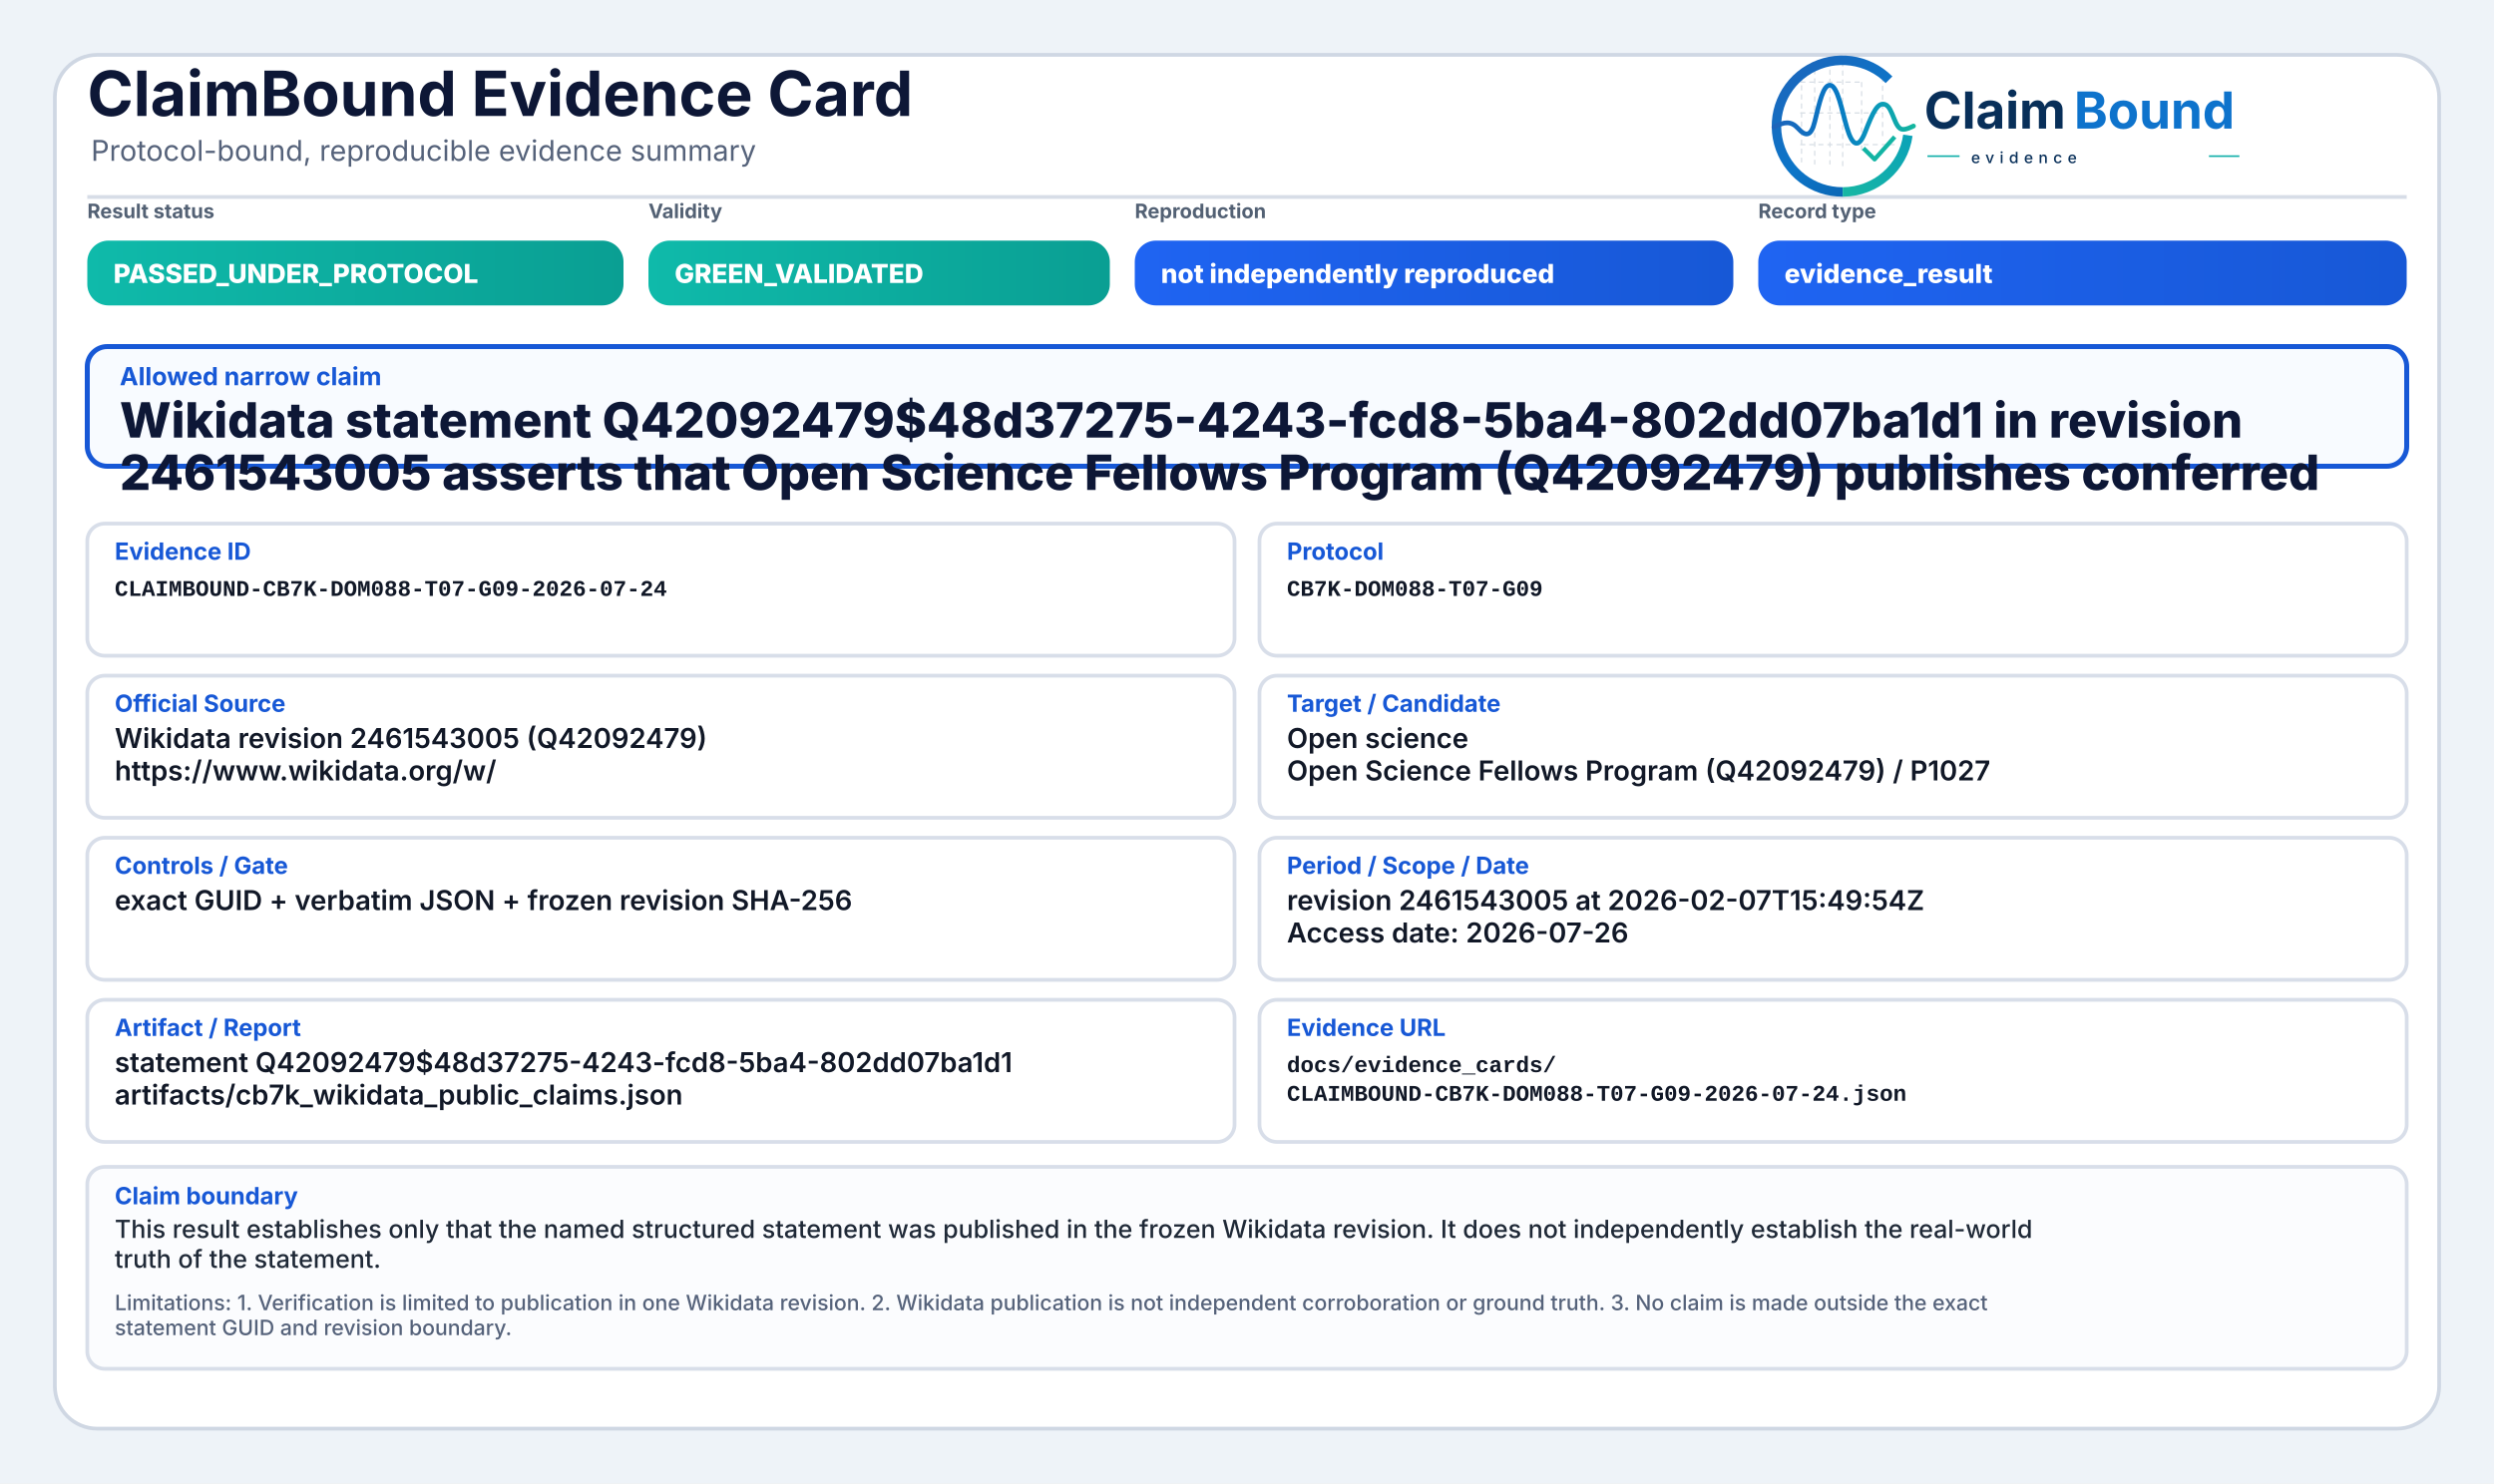
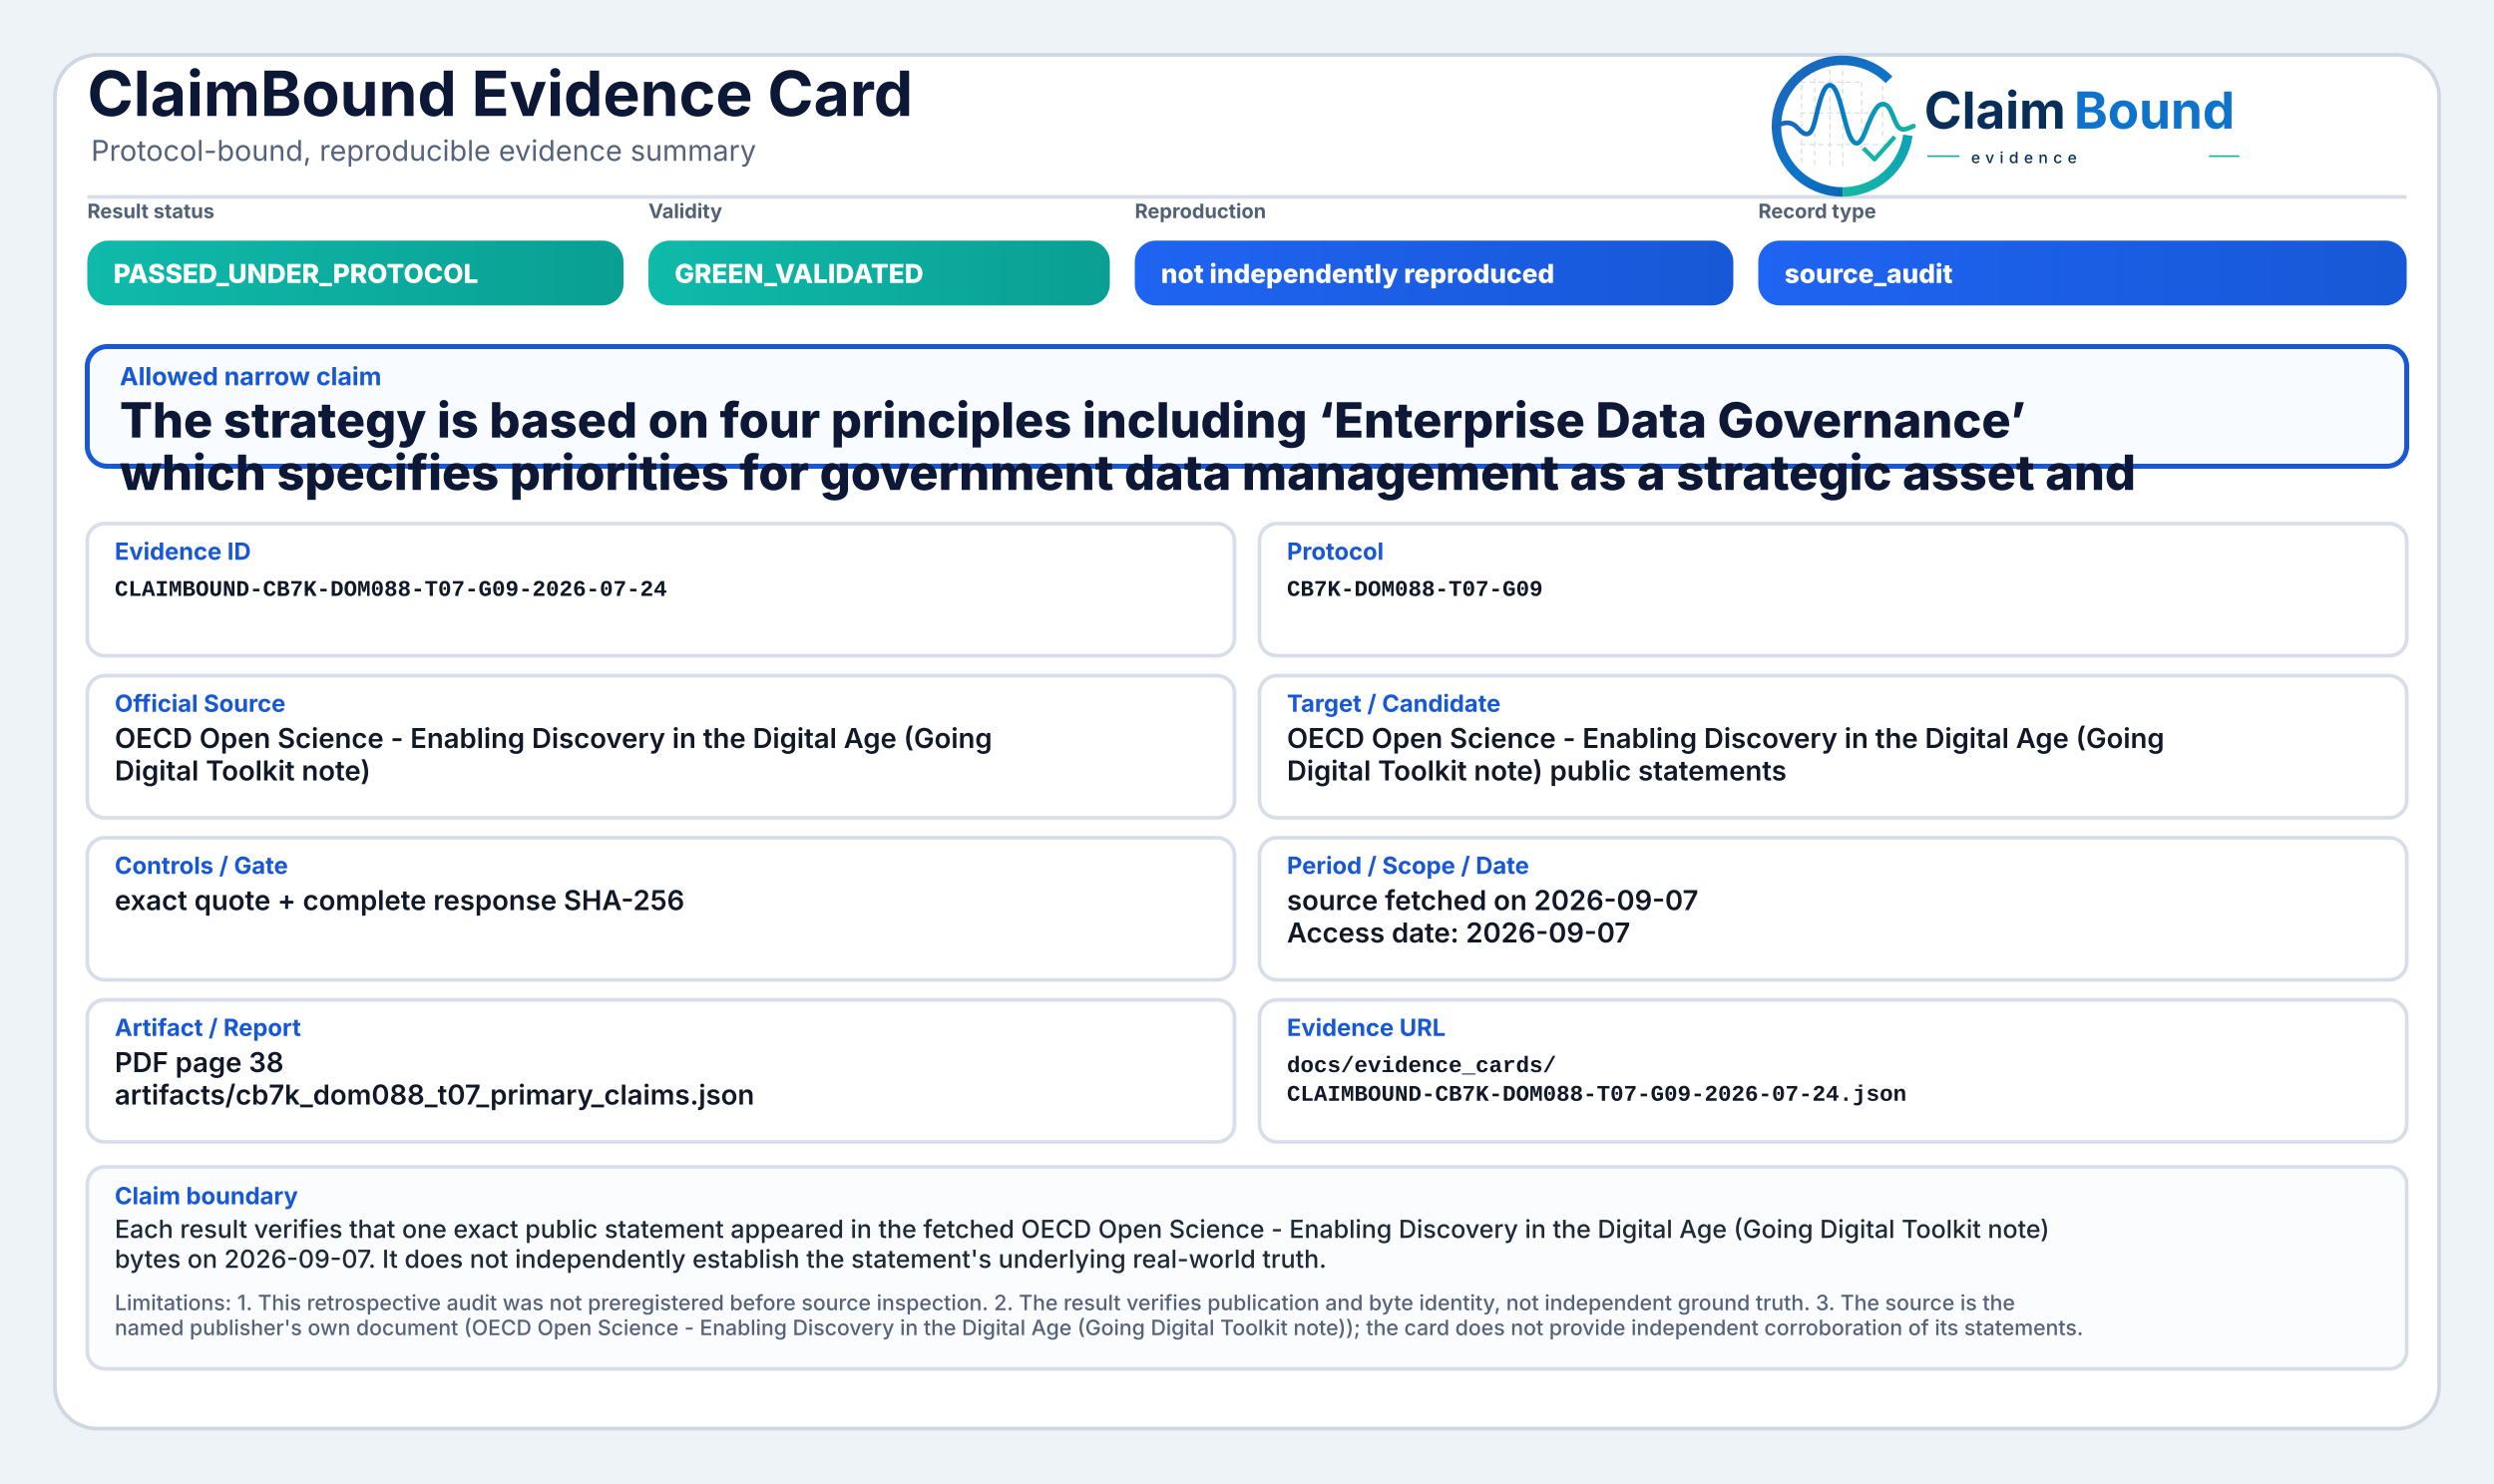
<svg xmlns="http://www.w3.org/2000/svg" width="2000" height="1190" viewBox="0 0 2000 1190" role="img" aria-label="ClaimBound Evidence Card">
  <defs>
    <linearGradient id="greenGrad" x1="0" y1="0" x2="1" y2="0">
      <stop offset="0%" stop-color="#0fbaaa" />
      <stop offset="100%" stop-color="#0a9f93" />
    </linearGradient>
    <linearGradient id="yellowGrad" x1="0" y1="0" x2="1" y2="0">
      <stop offset="0%" stop-color="#fbbf24" />
      <stop offset="100%" stop-color="#d97706" />
    </linearGradient>
    <linearGradient id="amberGrad" x1="0" y1="0" x2="1" y2="0">
      <stop offset="0%" stop-color="#f97316" />
      <stop offset="100%" stop-color="#c2410c" />
    </linearGradient>
    <linearGradient id="redGrad" x1="0" y1="0" x2="1" y2="0">
      <stop offset="0%" stop-color="#ef4444" />
      <stop offset="100%" stop-color="#b91c1c" />
    </linearGradient>
    <linearGradient id="grayGrad" x1="0" y1="0" x2="1" y2="0">
      <stop offset="0%" stop-color="#64748b" />
      <stop offset="100%" stop-color="#475569" />
    </linearGradient>
    <linearGradient id="blueGrad" x1="0" y1="0" x2="1" y2="0">
      <stop offset="0%" stop-color="#1f64f2" />
      <stop offset="100%" stop-color="#1758d6" />
    </linearGradient>
    <linearGradient id="logoRingBlue" x1="73" y1="453" x2="348" y2="793" gradientUnits="userSpaceOnUse">
      <stop offset="0" stop-color="#1E64BA" />
      <stop offset="0.55" stop-color="#0C75C8" />
      <stop offset="1" stop-color="#0A5FAB" />
    </linearGradient>
    <linearGradient id="logoRingTeal" x1="221" y1="792" x2="403" y2="594" gradientUnits="userSpaceOnUse">
      <stop offset="0" stop-color="#18B7A3" />
      <stop offset="1" stop-color="#089EBC" />
    </linearGradient>
    <linearGradient id="logoSignalGradient" x1="61" y1="628" x2="404" y2="628" gradientUnits="userSpaceOnUse">
      <stop offset="0" stop-color="#1E64BA" />
      <stop offset="0.43" stop-color="#0877C4" />
      <stop offset="0.72" stop-color="#0A97BB" />
      <stop offset="1" stop-color="#14B69E" />
    </linearGradient>
  </defs>
  <rect x="0" y="0" width="2000" height="1190" fill="#eef3f8" />
  <rect x="44" y="44" width="1912" height="1102" rx="34" fill="#ffffff" stroke="#cfd7e3" stroke-width="3" />
  <path d="M70 158 H1930" stroke="#d7dde7" stroke-width="3" />
  <text x="70" y="93" font-family="Inter, Segoe UI, Arial, sans-serif" font-size="50" font-weight="750" fill="#0d1736">ClaimBound Evidence Card</text>
  <text x="73" y="129" font-family="Inter, Segoe UI, Arial, sans-serif" font-size="23" font-weight="400" fill="#55627a">Protocol-bound, reproducible evidence summary</text>
  <g aria-label="ClaimBound evidence logo" transform="translate(1415,52) scale(0.33) translate(-40,-478)">
    <g stroke-linecap="butt" stroke-linejoin="round">
      <g stroke="#CBD3DC" stroke-width="3.2" stroke-linecap="round" stroke-dasharray="10 12" opacity="0.72">
        <path d="M130 507V714" />
        <path d="M162 490V719" />
        <path d="M199 491V719" />
        <path d="M230 471V726" />
        <path d="M276 521V690" />
        <path d="M327 508V650" />
        <path d="M128 520H277" />
        <path d="M128 595H327" />
        <path d="M128 672H355" />
      </g>
      <path d="M342.6 514.3A160 160 0 1 0 230 787" fill="none" stroke="url(#logoRingBlue)" stroke-width="23" />
      <path d="M230 787A160 160 0 0 0 388.4 649.3" fill="none" stroke="url(#logoRingTeal)" stroke-width="23" />
      <path d="M63 629.5C87 616.4 104.3 613.6 121.2 632.2C140.7 653.8 153.4 651.6 162.1 616.2C173.8 568.5 182.5 527.5 198.9 527.5C217.5 527.5 228.4 590.6 240.3 630.8C253.4 675.4 268.6 682.8 284.6 641.5C303.5 592.9 315.2 567.6 333.7 574.7C352.6 582 355.7 635.1 376.6 634.9C386.2 634.8 394 630.4 402 626.8" fill="none" stroke="url(#logoSignalGradient)" stroke-width="11.5" stroke-linecap="round" />
      <path d="M284 684.5L307.5 707.7L353 657" fill="none" stroke="#12B4A4" stroke-width="10.5" stroke-linecap="square" />
    </g>
    <text x="428" y="633" font-family="Inter, Segoe UI, Arial, sans-serif" font-size="124" font-weight="750" fill="#082F59" text-rendering="geometricPrecision">Claim</text>
    <text x="792" y="633" font-family="Inter, Segoe UI, Arial, sans-serif" font-size="124" font-weight="750" fill="#0E73CC" text-rendering="geometricPrecision">Bound</text>
    <line x1="436" y1="700" x2="514" y2="700" stroke="#11AFA9" stroke-width="4" />
    <text x="542" y="717" font-family="Inter, Segoe UI, Arial, sans-serif" font-size="38" font-weight="500" letter-spacing="13" fill="#082F59">evidence</text>
    <line x1="1120" y1="700" x2="1194" y2="700" stroke="#11AFA9" stroke-width="4" />
  </g>
  <text x="70" y="175" font-family="Inter, Segoe UI, Arial, sans-serif" font-size="16" font-weight="650" fill="#536174">Result status</text>
  <rect x="70" y="193" width="430" height="52" rx="17" fill="url(#greenGrad)" />
  <text x="91" y="227" font-family="Inter, Segoe UI, Arial, sans-serif" font-size="21" font-weight="800" fill="#ffffff">PASSED_UNDER_PROTOCOL</text>
  <text x="520" y="175" font-family="Inter, Segoe UI, Arial, sans-serif" font-size="16" font-weight="650" fill="#536174">Validity</text>
  <rect x="520" y="193" width="370" height="52" rx="17" fill="url(#greenGrad)" />
  <text x="541" y="227" font-family="Inter, Segoe UI, Arial, sans-serif" font-size="21" font-weight="800" fill="#ffffff">GREEN_VALIDATED</text>
  <text x="910" y="175" font-family="Inter, Segoe UI, Arial, sans-serif" font-size="16" font-weight="650" fill="#536174">Reproduction</text>
  <rect x="910" y="193" width="480" height="52" rx="17" fill="url(#blueGrad)" />
  <text x="931" y="227" font-family="Inter, Segoe UI, Arial, sans-serif" font-size="21" font-weight="800" fill="#ffffff">not independently reproduced</text>
  <text x="1410" y="175" font-family="Inter, Segoe UI, Arial, sans-serif" font-size="16" font-weight="650" fill="#536174">Record type</text>
  <rect x="1410" y="193" width="520" height="52" rx="17" fill="url(#blueGrad)" />
-   <text x="1431" y="227" font-family="Inter, Segoe UI, Arial, sans-serif" font-size="21" font-weight="800" fill="#ffffff">evidence_result</text>
+   <text x="1431" y="227" font-family="Inter, Segoe UI, Arial, sans-serif" font-size="21" font-weight="800" fill="#ffffff">source_audit</text>
  <rect x="70" y="278" width="1860" height="96" rx="16" fill="#f8fbff" stroke="#1758d6" stroke-width="4" />
  <text x="96" y="309" font-family="Inter, Segoe UI, Arial, sans-serif" font-size="20" font-weight="750" fill="#1758d6">Allowed narrow claim</text>
-   <text x="96" y="351" font-family="Inter, Segoe UI, Arial, sans-serif" font-size="39" font-weight="800" fill="#0d1736">Wikidata statement Q42092479$48d37275-4243-fcd8-5ba4-802dd07ba1d1 in revision</text>
-   <text x="96" y="393" font-family="Inter, Segoe UI, Arial, sans-serif" font-size="39" font-weight="800" fill="#0d1736">2461543005 asserts that Open Science Fellows Program (Q42092479) publishes conferred</text>
+   <text x="96" y="351" font-family="Inter, Segoe UI, Arial, sans-serif" font-size="39" font-weight="800" fill="#0d1736">The strategy is based on four principles including ‘Enterprise Data Governance’</text>
+   <text x="96" y="393" font-family="Inter, Segoe UI, Arial, sans-serif" font-size="39" font-weight="800" fill="#0d1736">which specifies priorities for government data management as a strategic asset and</text>
  <rect x="70" y="420" width="920" height="106" rx="14" fill="#ffffff" stroke="#d8dee9" stroke-width="3" />
  <text x="92" y="449" font-family="Inter, Segoe UI, Arial, sans-serif" font-size="19" font-weight="750" fill="#1758d6">Evidence ID</text>
  <text x="92" y="478" font-family="SFMono-Regular, Consolas, Liberation Mono, monospace" font-size="18" font-weight="600" fill="#111827">CLAIMBOUND-CB7K-DOM088-T07-G09-2026-07-24</text>
  <rect x="1010" y="420" width="920" height="106" rx="14" fill="#ffffff" stroke="#d8dee9" stroke-width="3" />
  <text x="1032" y="449" font-family="Inter, Segoe UI, Arial, sans-serif" font-size="19" font-weight="750" fill="#1758d6">Protocol</text>
  <text x="1032" y="478" font-family="SFMono-Regular, Consolas, Liberation Mono, monospace" font-size="18" font-weight="600" fill="#111827">CB7K-DOM088-T07-G09</text>
  <rect x="70" y="542" width="920" height="114" rx="14" fill="#ffffff" stroke="#d8dee9" stroke-width="3" />
  <text x="92" y="571" font-family="Inter, Segoe UI, Arial, sans-serif" font-size="19" font-weight="750" fill="#1758d6">Official Source</text>
-   <text x="92" y="600" font-family="Inter, Segoe UI, Arial, sans-serif" font-size="22" font-weight="600" fill="#111827">Wikidata revision 2461543005 (Q42092479)</text>
-   <text x="92" y="626" font-family="Inter, Segoe UI, Arial, sans-serif" font-size="22" font-weight="600" fill="#111827">https://www.wikidata.org/w/</text>
+   <text x="92" y="600" font-family="Inter, Segoe UI, Arial, sans-serif" font-size="22" font-weight="600" fill="#111827">OECD Open Science - Enabling Discovery in the Digital Age (Going</text>
+   <text x="92" y="626" font-family="Inter, Segoe UI, Arial, sans-serif" font-size="22" font-weight="600" fill="#111827">Digital Toolkit note)</text>
  <rect x="1010" y="542" width="920" height="114" rx="14" fill="#ffffff" stroke="#d8dee9" stroke-width="3" />
  <text x="1032" y="571" font-family="Inter, Segoe UI, Arial, sans-serif" font-size="19" font-weight="750" fill="#1758d6">Target / Candidate</text>
-   <text x="1032" y="600" font-family="Inter, Segoe UI, Arial, sans-serif" font-size="22" font-weight="600" fill="#111827">Open science</text>
-   <text x="1032" y="626" font-family="Inter, Segoe UI, Arial, sans-serif" font-size="22" font-weight="600" fill="#111827">Open Science Fellows Program (Q42092479) / P1027</text>
+   <text x="1032" y="600" font-family="Inter, Segoe UI, Arial, sans-serif" font-size="22" font-weight="600" fill="#111827">OECD Open Science - Enabling Discovery in the Digital Age (Going</text>
+   <text x="1032" y="626" font-family="Inter, Segoe UI, Arial, sans-serif" font-size="22" font-weight="600" fill="#111827">Digital Toolkit note) public statements</text>
  <rect x="70" y="672" width="920" height="114" rx="14" fill="#ffffff" stroke="#d8dee9" stroke-width="3" />
  <text x="92" y="701" font-family="Inter, Segoe UI, Arial, sans-serif" font-size="19" font-weight="750" fill="#1758d6">Controls / Gate</text>
-   <text x="92" y="730" font-family="Inter, Segoe UI, Arial, sans-serif" font-size="22" font-weight="600" fill="#111827">exact GUID + verbatim JSON + frozen revision SHA-256</text>
+   <text x="92" y="730" font-family="Inter, Segoe UI, Arial, sans-serif" font-size="22" font-weight="600" fill="#111827">exact quote + complete response SHA-256</text>
  <rect x="1010" y="672" width="920" height="114" rx="14" fill="#ffffff" stroke="#d8dee9" stroke-width="3" />
  <text x="1032" y="701" font-family="Inter, Segoe UI, Arial, sans-serif" font-size="19" font-weight="750" fill="#1758d6">Period / Scope / Date</text>
-   <text x="1032" y="730" font-family="Inter, Segoe UI, Arial, sans-serif" font-size="22" font-weight="600" fill="#111827">revision 2461543005 at 2026-02-07T15:49:54Z</text>
-   <text x="1032" y="756" font-family="Inter, Segoe UI, Arial, sans-serif" font-size="22" font-weight="600" fill="#111827">Access date: 2026-07-26</text>
+   <text x="1032" y="730" font-family="Inter, Segoe UI, Arial, sans-serif" font-size="22" font-weight="600" fill="#111827">source fetched on 2026-09-07</text>
+   <text x="1032" y="756" font-family="Inter, Segoe UI, Arial, sans-serif" font-size="22" font-weight="600" fill="#111827">Access date: 2026-09-07</text>
  <rect x="70" y="802" width="920" height="114" rx="14" fill="#ffffff" stroke="#d8dee9" stroke-width="3" />
  <text x="92" y="831" font-family="Inter, Segoe UI, Arial, sans-serif" font-size="19" font-weight="750" fill="#1758d6">Artifact / Report</text>
-   <text x="92" y="860" font-family="Inter, Segoe UI, Arial, sans-serif" font-size="22" font-weight="600" fill="#111827">statement Q42092479$48d37275-4243-fcd8-5ba4-802dd07ba1d1</text>
-   <text x="92" y="886" font-family="Inter, Segoe UI, Arial, sans-serif" font-size="22" font-weight="600" fill="#111827">artifacts/cb7k_wikidata_public_claims.json</text>
+   <text x="92" y="860" font-family="Inter, Segoe UI, Arial, sans-serif" font-size="22" font-weight="600" fill="#111827">PDF page 38</text>
+   <text x="92" y="886" font-family="Inter, Segoe UI, Arial, sans-serif" font-size="22" font-weight="600" fill="#111827">artifacts/cb7k_dom088_t07_primary_claims.json</text>
  <rect x="1010" y="802" width="920" height="114" rx="14" fill="#ffffff" stroke="#d8dee9" stroke-width="3" />
  <text x="1032" y="831" font-family="Inter, Segoe UI, Arial, sans-serif" font-size="19" font-weight="750" fill="#1758d6">Evidence URL</text>
  <text x="1032" y="860" font-family="SFMono-Regular, Consolas, Liberation Mono, monospace" font-size="18" font-weight="600" fill="#111827">docs/evidence_cards/</text>
  <text x="1032" y="883" font-family="SFMono-Regular, Consolas, Liberation Mono, monospace" font-size="18" font-weight="600" fill="#111827">CLAIMBOUND-CB7K-DOM088-T07-G09-2026-07-24.json</text>
  <rect x="70" y="936" width="1860" height="162" rx="14" fill="#fbfcfe" stroke="#d8dee9" stroke-width="3" />
  <text x="92" y="966" font-family="Inter, Segoe UI, Arial, sans-serif" font-size="19" font-weight="750" fill="#1758d6">Claim boundary</text>
-   <text x="92" y="993" font-family="Inter, Segoe UI, Arial, sans-serif" font-size="20" font-weight="500" fill="#1f2937">This result establishes only that the named structured statement was published in the frozen Wikidata revision. It does not independently establish the real-world</text>
-   <text x="92" y="1017" font-family="Inter, Segoe UI, Arial, sans-serif" font-size="20" font-weight="500" fill="#1f2937">truth of the statement.</text>
-   <text x="92" y="1051" font-family="Inter, Segoe UI, Arial, sans-serif" font-size="17" font-weight="500" fill="#55627a">Limitations: 1. Verification is limited to publication in one Wikidata revision. 2. Wikidata publication is not independent corroboration or ground truth. 3. No claim is made outside the exact</text>
-   <text x="92" y="1071" font-family="Inter, Segoe UI, Arial, sans-serif" font-size="17" font-weight="500" fill="#55627a">statement GUID and revision boundary.</text>
+   <text x="92" y="993" font-family="Inter, Segoe UI, Arial, sans-serif" font-size="20" font-weight="500" fill="#1f2937">Each result verifies that one exact public statement appeared in the fetched OECD Open Science - Enabling Discovery in the Digital Age (Going Digital Toolkit note)</text>
+   <text x="92" y="1017" font-family="Inter, Segoe UI, Arial, sans-serif" font-size="20" font-weight="500" fill="#1f2937">bytes on 2026-09-07. It does not independently establish the statement's underlying real-world truth.</text>
+   <text x="92" y="1051" font-family="Inter, Segoe UI, Arial, sans-serif" font-size="17" font-weight="500" fill="#55627a">Limitations: 1. This retrospective audit was not preregistered before source inspection. 2. The result verifies publication and byte identity, not independent ground truth. 3. The source is the</text>
+   <text x="92" y="1071" font-family="Inter, Segoe UI, Arial, sans-serif" font-size="17" font-weight="500" fill="#55627a">named publisher's own document (OECD Open Science - Enabling Discovery in the Digital Age (Going Digital Toolkit note)); the card does not provide independent corroboration of its statements.</text>
</svg>
